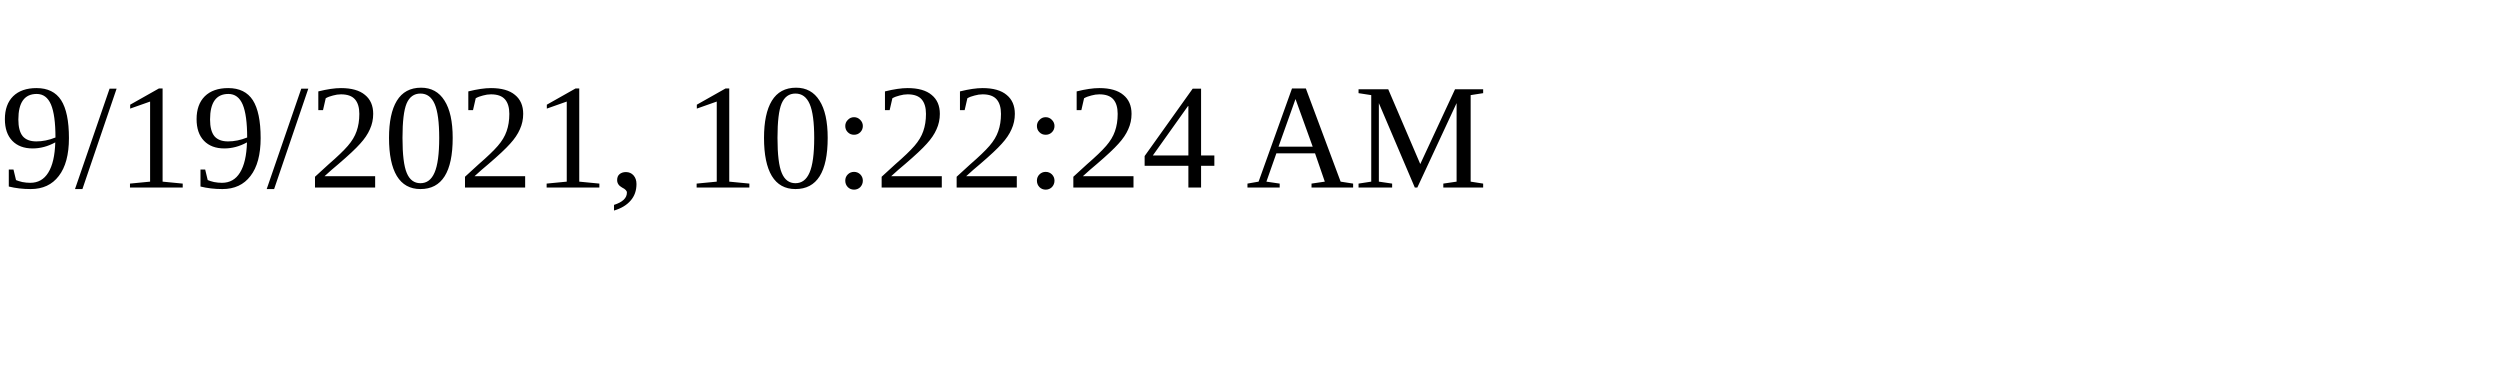
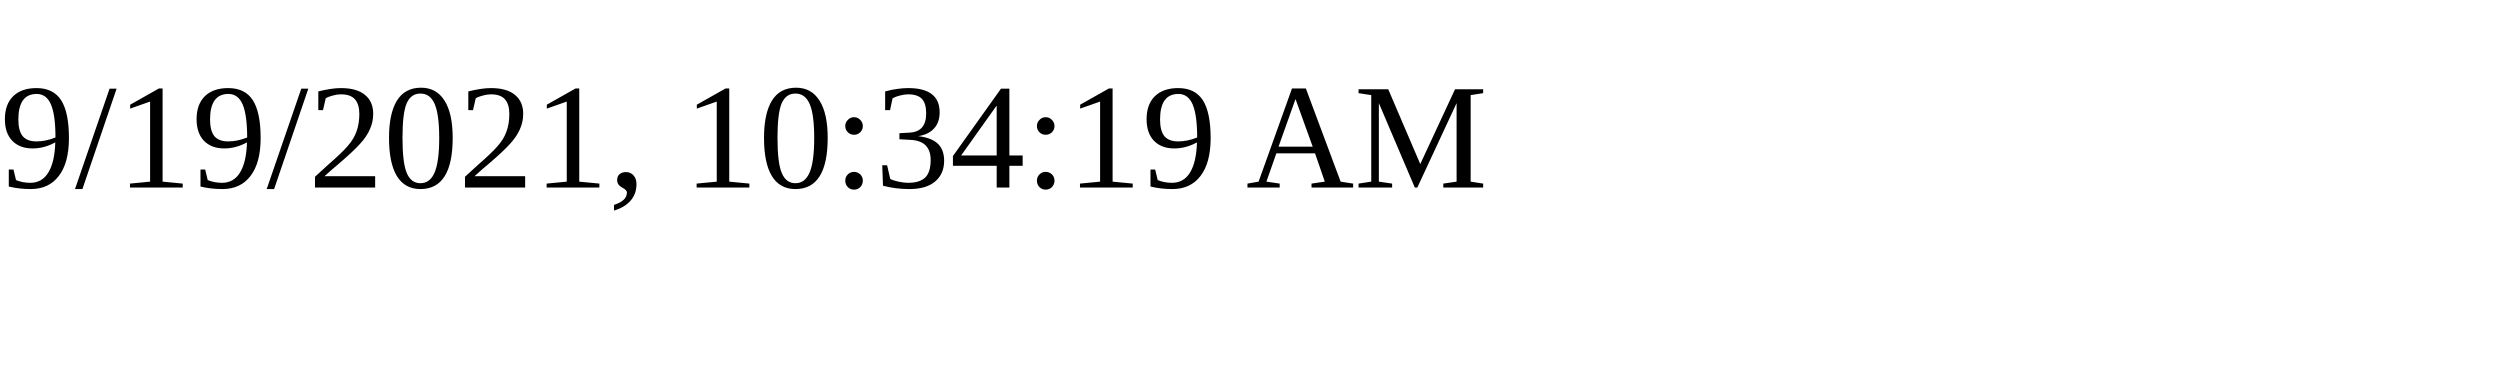
<svg xmlns="http://www.w3.org/2000/svg" height="30" width="200">
-   <text x="0" y="15">9/19/2021, 10:22:24 AM</text>
+   <text x="0" y="15">9/19/2021, 10:34:19 AM</text>
</svg>
